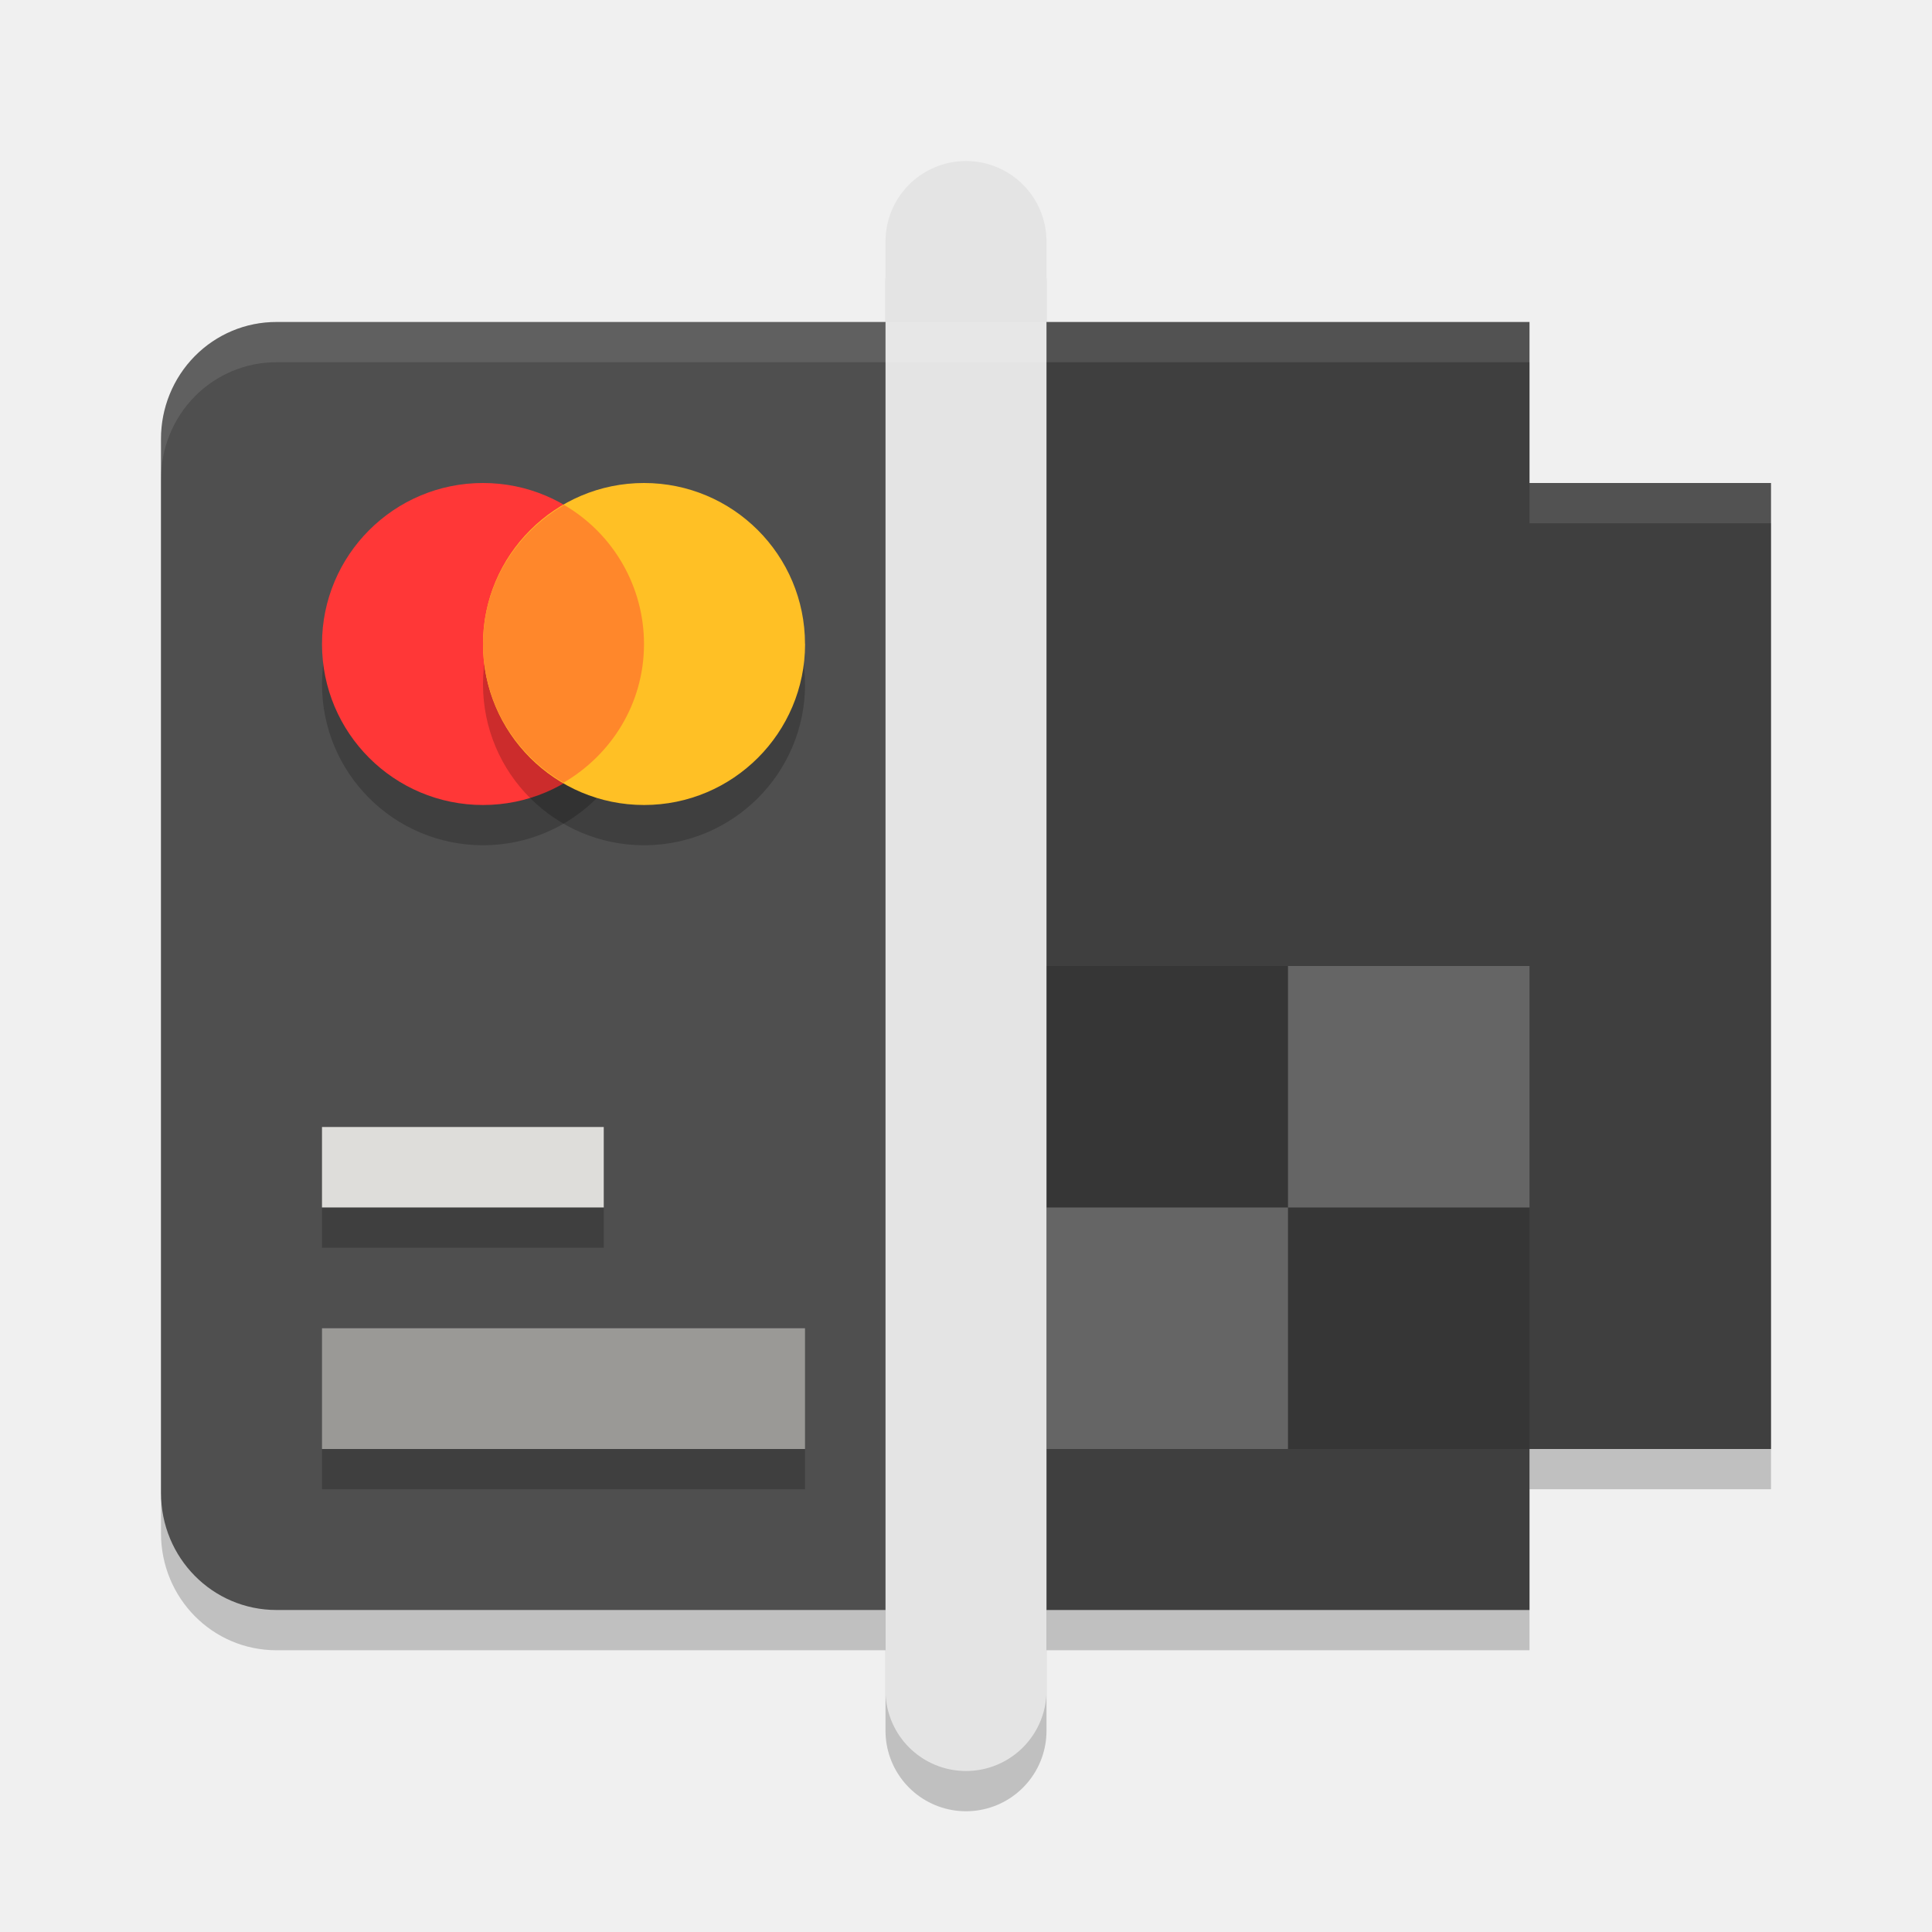
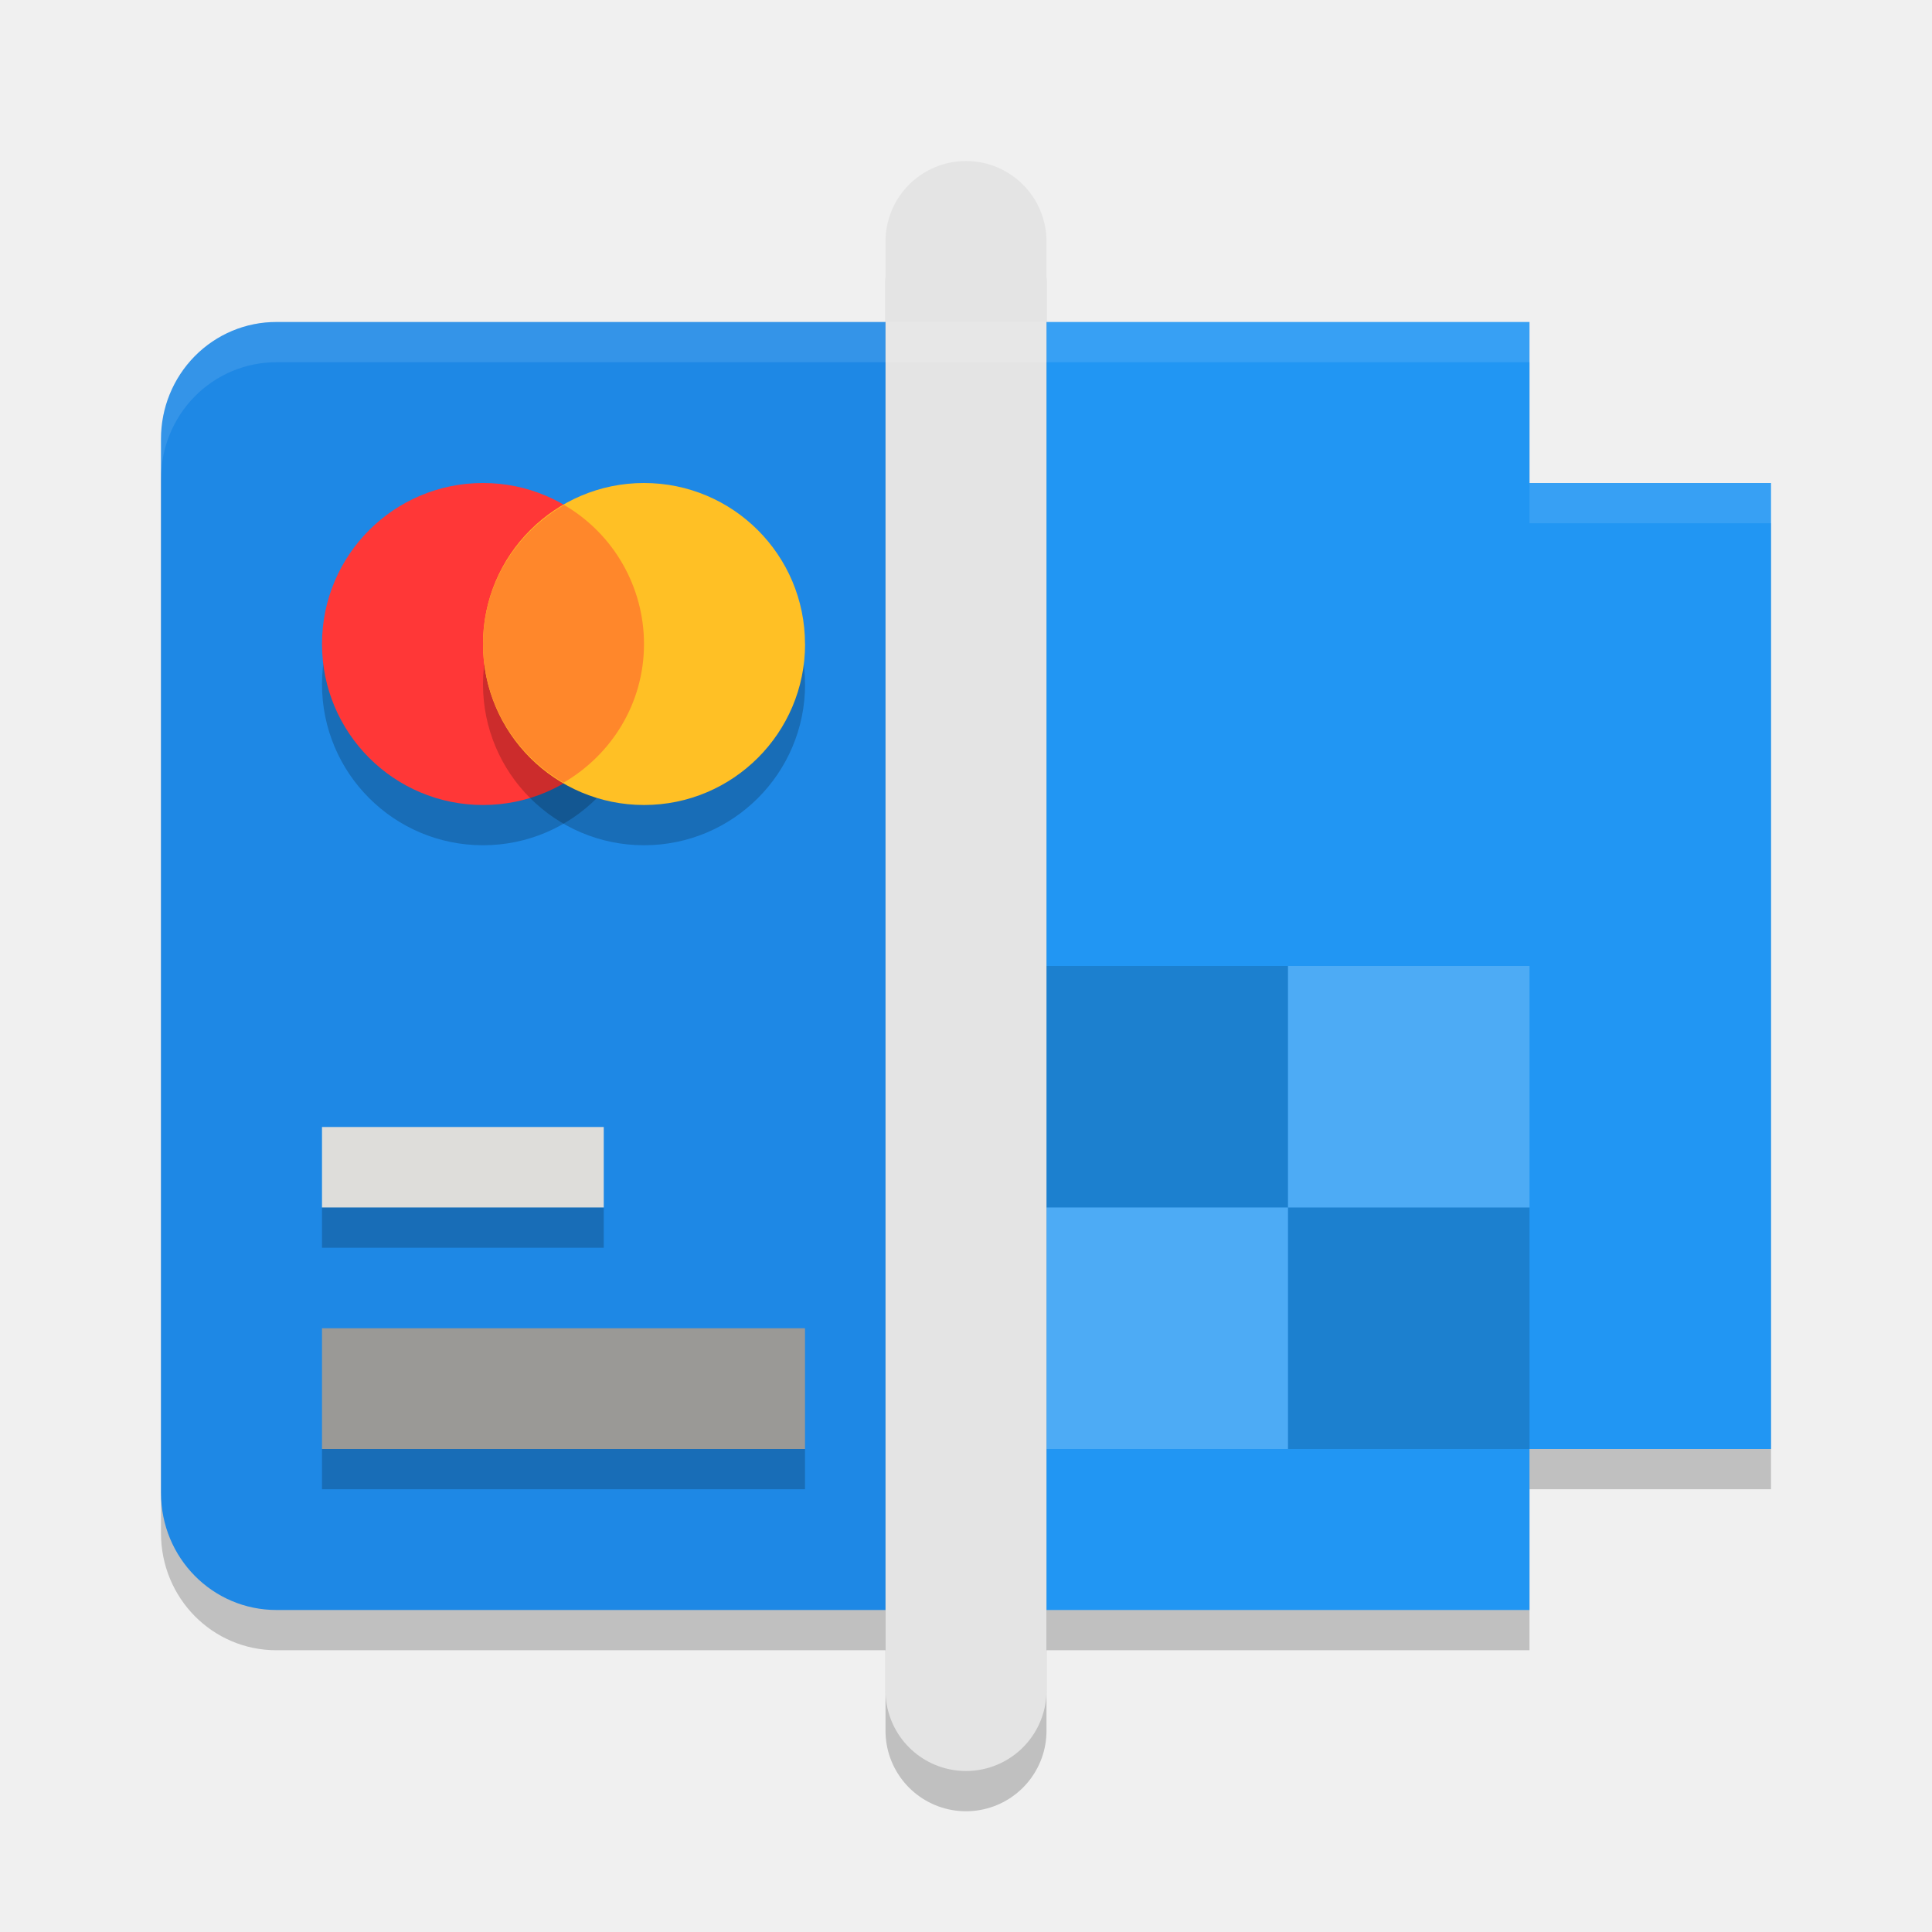
<svg xmlns="http://www.w3.org/2000/svg" width="24" height="24" version="1.1">
  <path style="opacity:0.2" d="M 3.435,4.5 A 1.431,1.451 0 0 0 2,5.954 V 19.046 C 2,19.852 2.639,20.5 3.435,20.5 H 12 12.314 19 v -2 h 3 V 6.5 H 19 V 4.5 h -6.686 -0.314 z" />
-   <path style="fill:#4f4f4f" d="M 3.435,4 A 1.431,1.451 0 0 0 2,5.455 V 18.545 C 2,19.352 2.64,20 3.435,20 H 12.314 V 4 Z m 0,0" />
+   <path style="fill:#1e88e5" d="M 3.435,4 A 1.431,1.451 0 0 0 2,5.455 V 18.545 C 2,19.352 2.64,20 3.435,20 H 12.314 V 4 Z m 0,0" />
  <path style="opacity:0.2" d="M 8,8.5 C 8,9.605 7.105,10.5 6,10.5 4.895,10.5 4,9.605 4,8.5 c 0,-1.105 0.895,-2 2,-2 a 2,2 0 0 1 2,2 z m 0,0" />
  <path style="fill:#ff3737" d="m 8,8 c 0,1.104 -0.895,2 -2,2 -1.105,0 -2,-0.895 -2,-2 0,-1.105 0.895,-2 2,-2 a 2,2 0 0 1 2,2 z m 0,0" />
  <path style="opacity:0.2" d="M 10.001,8.5 C 10.001,9.605 9.105,10.5 8,10.5 6.896,10.5 6,9.605 6,8.5 6,7.395 6.896,6.5 8,6.5 c 1.105,0 2,0.895 2,2 z m 0,0" />
  <path style="fill:#ffc025" d="m 10.001,8 c 0,1.104 -0.896,2 -2,2 C 6.896,10 6,9.105 6,8 6,6.895 6.896,6 8,6 c 1.105,0 2,0.895 2,2 z m 0,0" />
  <path style="fill:#9a9996" d="m 4,16.5 h 6 v 1.5 H 4 Z m 0,0" />
  <path style="fill:#deddda" d="m 4,14 h 3.5 v 1 H 4 Z m 0,0" />
-   <path style="fill:#3f3f3f" d="M 12,4 V 20 H 19 v -2 h 3 V 6 H 19 V 4 Z" />
+   <path style="fill:#2196f3" d="M 12,4 V 20 H 19 v -2 h 3 V 6 H 19 V 4 Z" />
  <path style="opacity:0.15" d="m 13,12 h 3 v 3 h -3 z m 0,0" />
  <path style="opacity:0.2;fill:#ffffff" d="m 16,12 h 3 v 3 h -3 z m 0,0" />
  <path style="opacity:0.2;fill:#ffffff" d="m 13,15 h 3 v 3 h -3 z m 0,0" />
  <path style="opacity:0.15" d="m 16,15 h 3 v 3 h -3 z m 0,0" />
  <path style="opacity:0.2;fill:none;stroke:#000000;stroke-width:2;stroke-linecap:round" d="M 12,3.5 V 21.5" />
  <path style="fill:none;stroke:#e4e4e4;stroke-width:2;stroke-linecap:round" d="M 12,3 V 21" />
  <rect style="opacity:0.2" width="3.5" height=".5" x="4" y="15" />
  <rect style="opacity:0.2" width="6" height=".5" x="4" y="18" />
  <path style="opacity:0.1;fill:#ffffff" d="M 3.435,4 A 1.431,1.451 0 0 0 2,5.454 V 5.954 A 1.431,1.451 0 0 1 3.435,4.5 H 12 12.314 19 V 4 H 12.314 12 Z M 19,6 v 0.5 h 3 V 6 Z" />
  <path style="fill:#ff872b" d="M 7.008 6.273 C 6.409 6.619 6 7.259 6 8 C 6 8.738 6.405 9.376 7 9.723 C 7.596 9.376 8 8.739 8 8 A 2 2 0 0 0 7.008 6.273 z" />
</svg>
